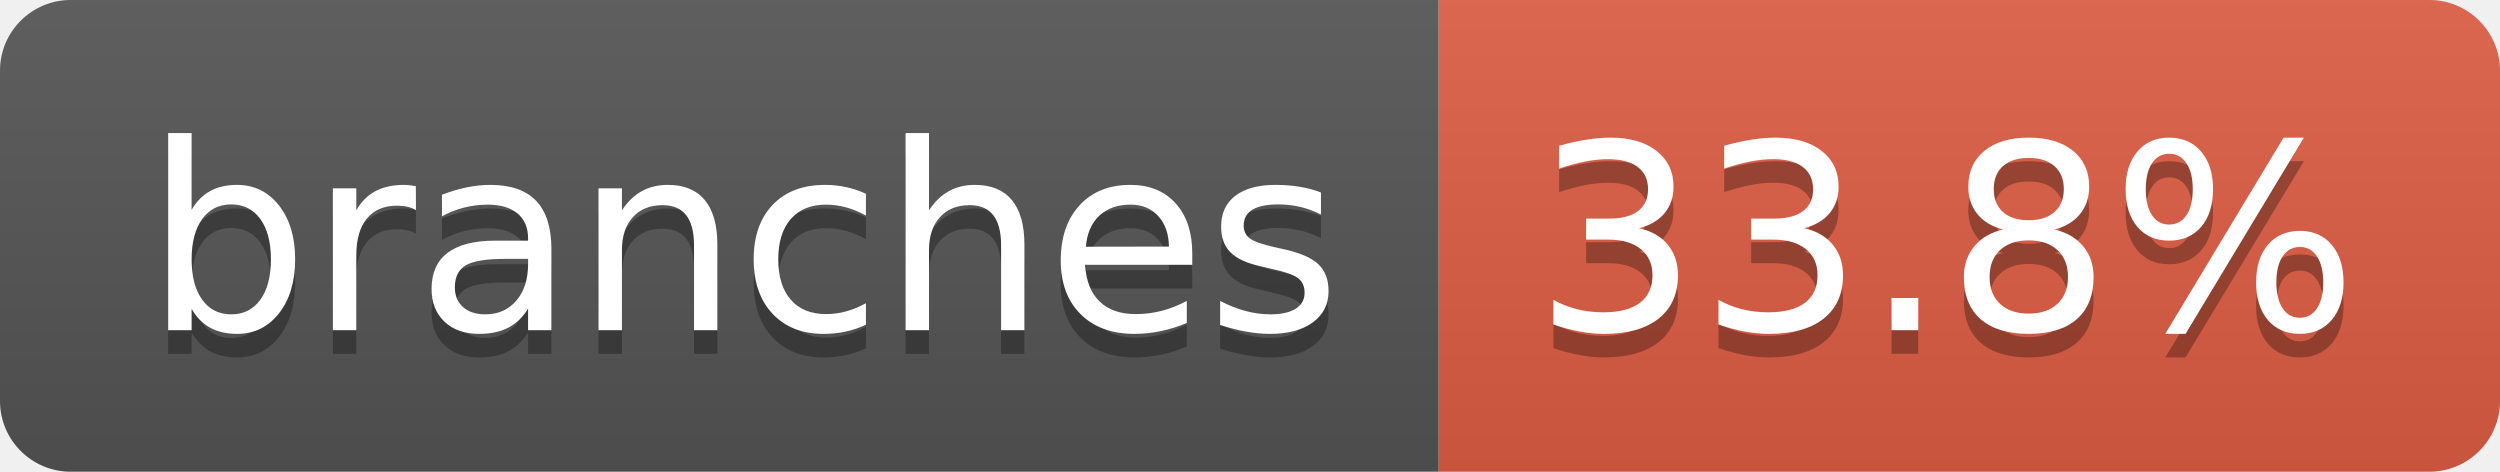
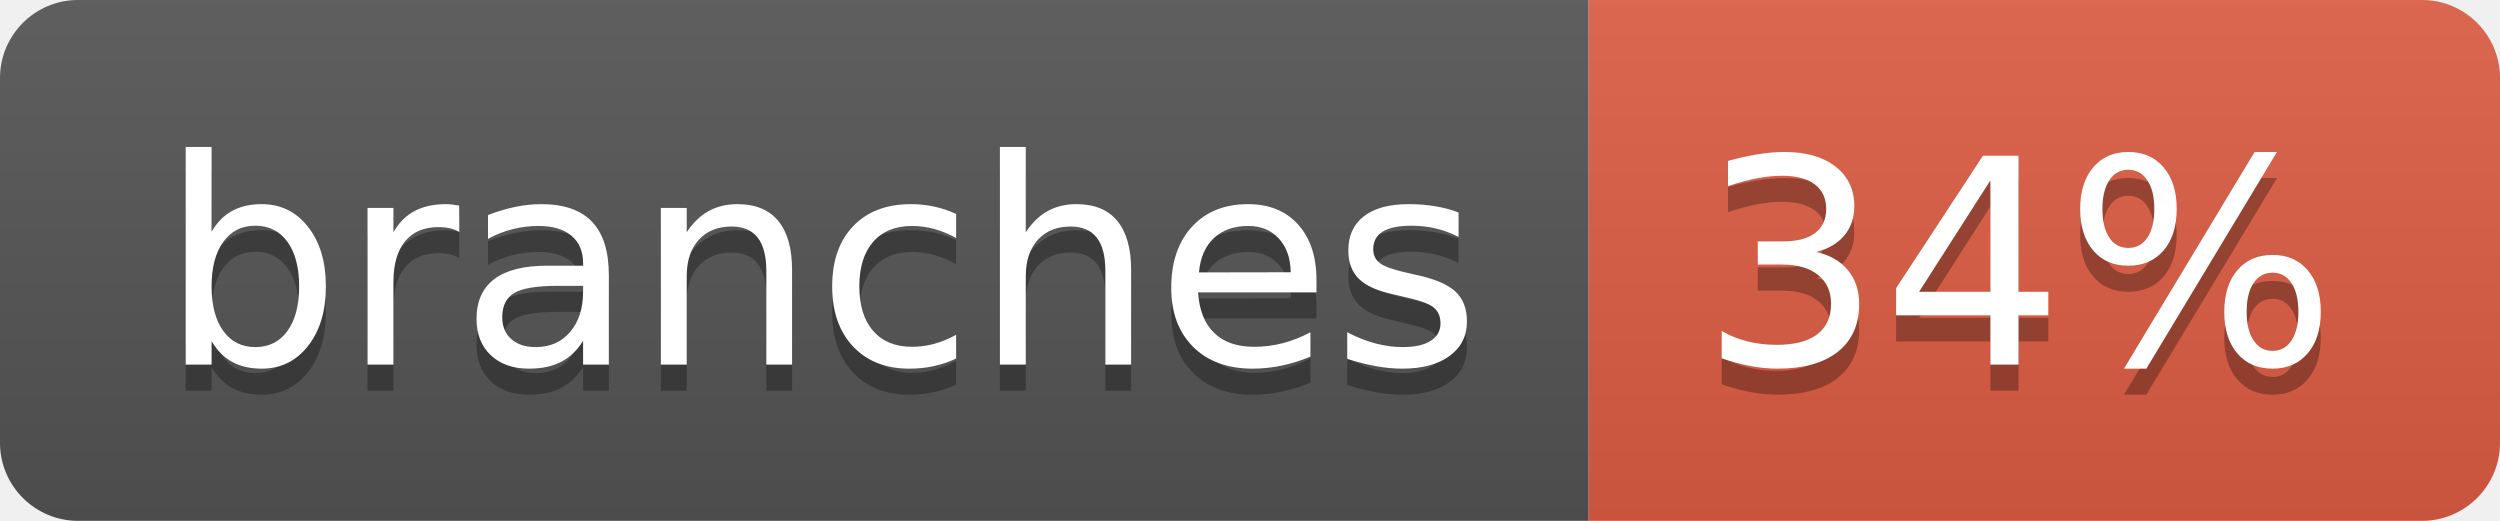
- <svg xmlns="http://www.w3.org/2000/svg" width="106" height="20" role="img" aria-label="branches: 33.8%">
+ <svg xmlns="http://www.w3.org/2000/svg" width="96" height="20" role="img" aria-label="branches: 34%">
  <linearGradient id="s" x2="0" y2="100%">
    <stop offset="0" stop-color="#bbb" stop-opacity=".1" />
    <stop offset="1" stop-opacity=".1" />
  </linearGradient>
  <clipPath id="r">
-     <rect width="106" height="20" rx="3" fill="#fff" />
+     <rect width="96" height="20" rx="3" fill="#fff" />
  </clipPath>
  <g clip-path="url(#r)">
    <rect width="61" height="20" fill="#555" />
-     <rect x="61" width="45" height="20" fill="#e05d44" />
-     <rect width="106" height="20" fill="url(#s)" />
+     <rect x="61" width="35" height="20" fill="#e05d44" />
+     <rect width="96" height="20" fill="url(#s)" />
  </g>
  <g fill="#fff" text-anchor="middle" font-family="Verdana,Geneva,DejaVu Sans,sans-serif" text-rendering="geometricPrecision" font-size="110">
    <text aria-hidden="true" x="315" y="150" fill="#010101" fill-opacity=".3" transform="scale(.1)" textLength="507">branches</text>
    <text x="315" y="140" transform="scale(.1)" fill="#fff" textLength="507">branches</text>
-     <text aria-hidden="true" x="825" y="150" fill="#010101" fill-opacity=".3" transform="scale(.1)" textLength="350">33.8%</text>
-     <text x="825" y="140" transform="scale(.1)" fill="#fff" textLength="350">33.8%</text>
+     <text aria-hidden="true" x="775" y="150" fill="#010101" fill-opacity=".3" transform="scale(.1)" textLength="245">34%</text>
+     <text x="775" y="140" transform="scale(.1)" fill="#fff" textLength="245">34%</text>
  </g>
</svg>
